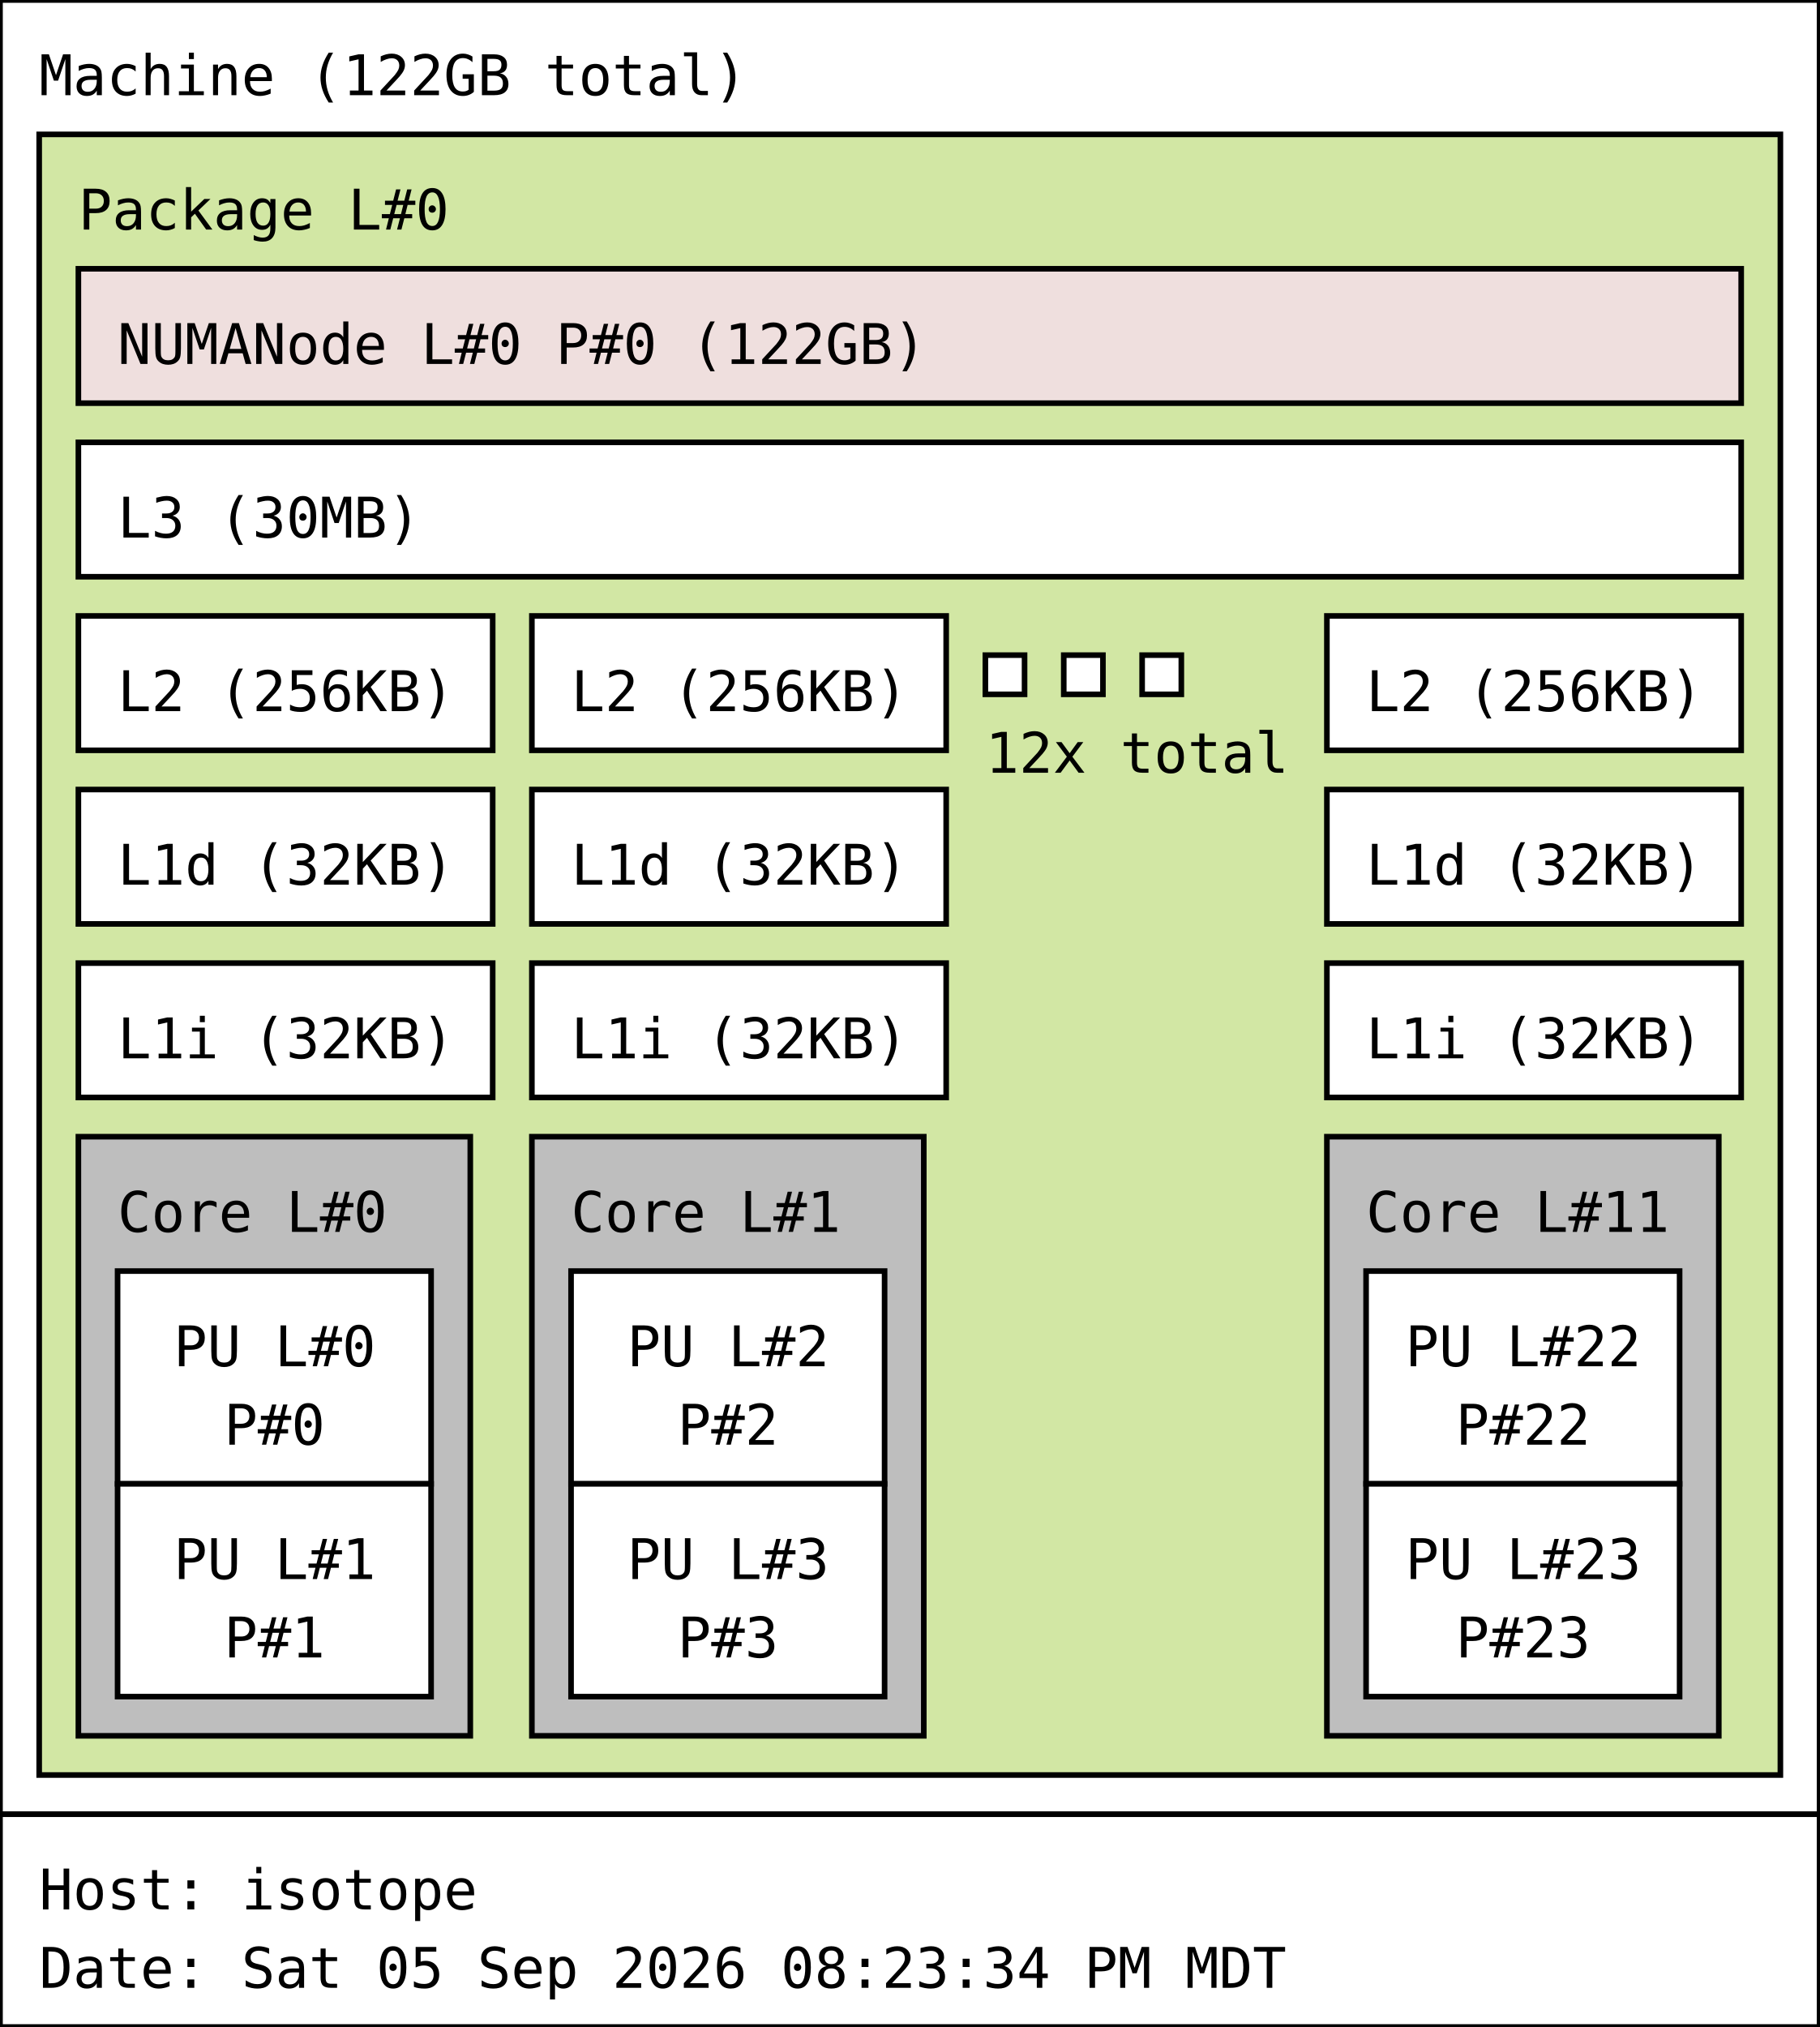
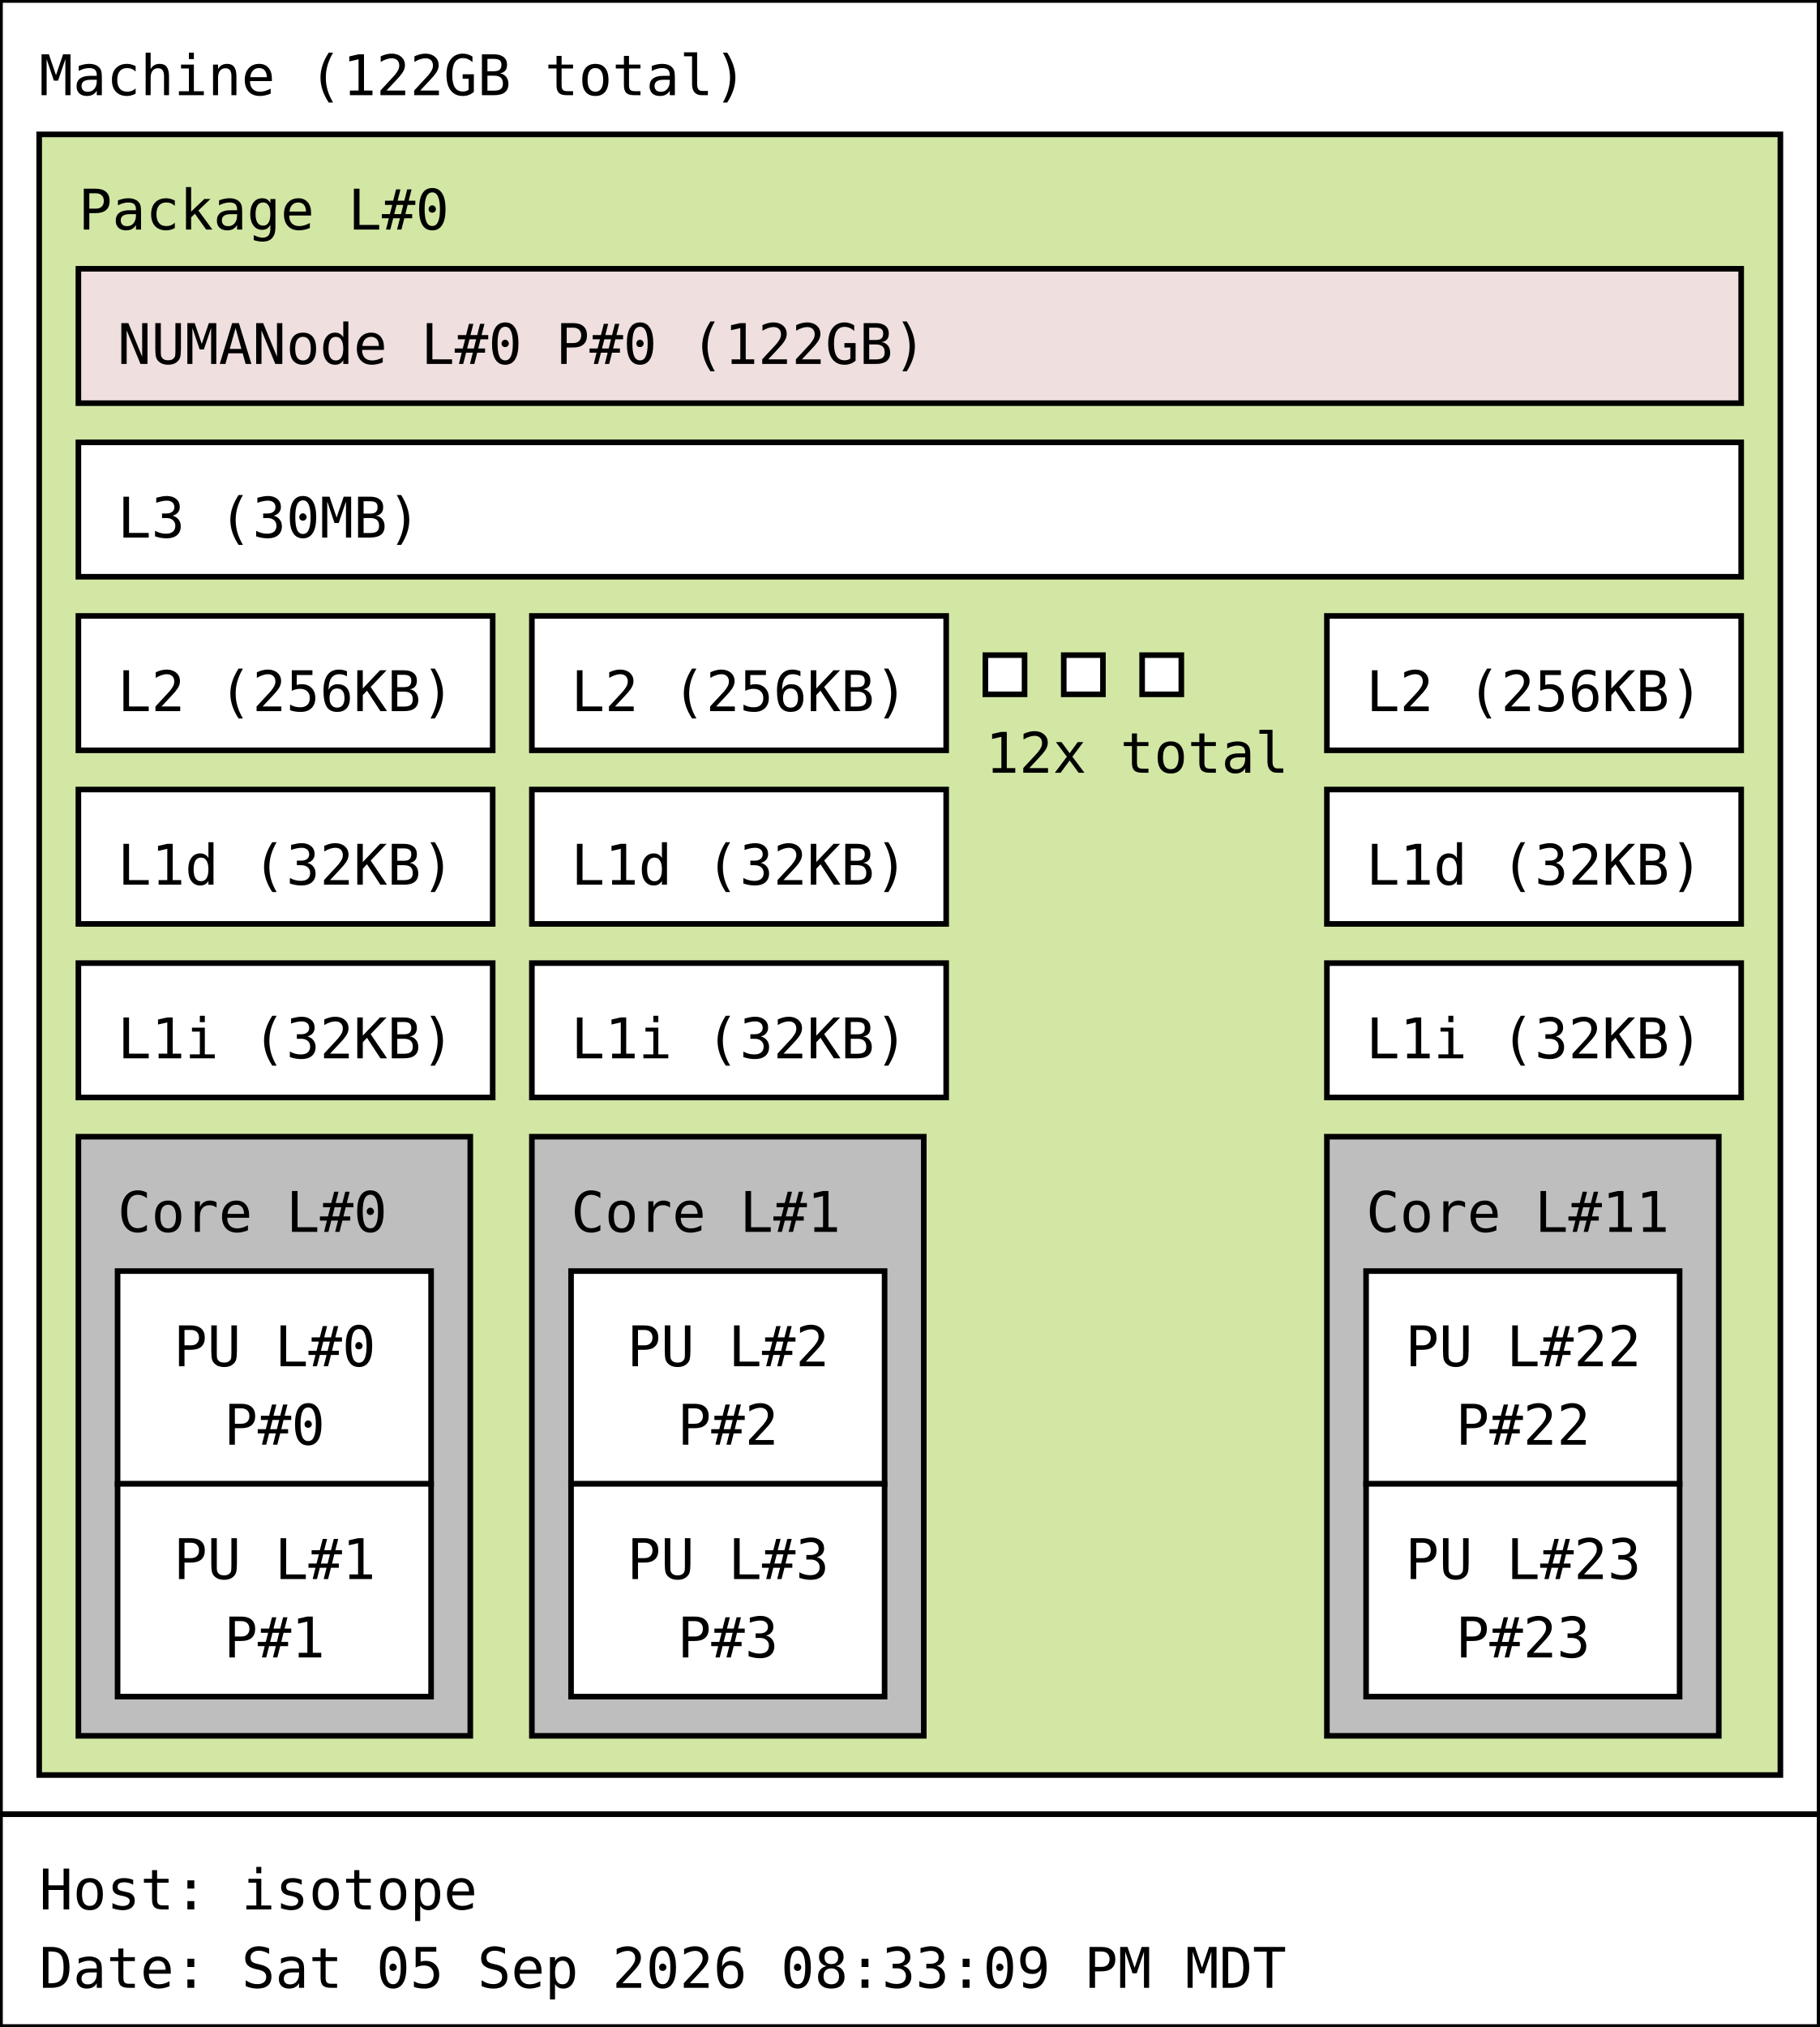
<svg xmlns="http://www.w3.org/2000/svg" width="325px" height="362px" viewBox="0 0 325px 362px" version="1.1">
  <rect id="Machine_0_rect" class="Machine" x="0" y="0" width="325" height="324" fill="rgb(255,255,255)" stroke="rgb(0,0,0)" stroke-width="1" />
  <text id="Machine_0_text" class="Machine" font-family="Monospace" x="7" y="17" fill="rgb(0,0,0)" font-size="10px">Machine (122GB total)</text>
  <rect id="Package_0_rect" class="Package" x="7" y="24" width="311" height="293" fill="rgb(210,231,164)" stroke="rgb(0,0,0)" stroke-width="1" />
  <text id="Package_0_text" class="Package" font-family="Monospace" x="14" y="41" fill="rgb(0,0,0)" font-size="10px">Package L#0</text>
  <rect id="L3_0_rect" class="L3" x="14" y="79" width="297" height="24" fill="rgb(255,255,255)" stroke="rgb(0,0,0)" stroke-width="1" />
  <text id="L3_0_text" class="L3" font-family="Monospace" x="21" y="96" fill="rgb(0,0,0)" font-size="10px">L3 (30MB)</text>
  <rect id="L2_0_rect" class="L2" x="14" y="110" width="74" height="24" fill="rgb(255,255,255)" stroke="rgb(0,0,0)" stroke-width="1" />
  <text id="L2_0_text" class="L2" font-family="Monospace" x="21" y="127" fill="rgb(0,0,0)" font-size="10px">L2 (256KB)</text>
  <rect id="L1d_0_rect" class="L1d" x="14" y="141" width="74" height="24" fill="rgb(255,255,255)" stroke="rgb(0,0,0)" stroke-width="1" />
  <text id="L1d_0_text" class="L1d" font-family="Monospace" x="21" y="158" fill="rgb(0,0,0)" font-size="10px">L1d (32KB)</text>
  <rect id="L1i_0_rect" class="L1i" x="14" y="172" width="74" height="24" fill="rgb(255,255,255)" stroke="rgb(0,0,0)" stroke-width="1" />
  <text id="L1i_0_text" class="L1i" font-family="Monospace" x="21" y="189" fill="rgb(0,0,0)" font-size="10px">L1i (32KB)</text>
  <rect id="Core_0_rect" class="Core" x="14" y="203" width="70" height="107" fill="rgb(190,190,190)" stroke="rgb(0,0,0)" stroke-width="1" />
  <text id="Core_0_text" class="Core" font-family="Monospace" x="21" y="220" fill="rgb(0,0,0)" font-size="10px">Core L#0</text>
  <rect id="PU_0_rect" class="PU" x="21" y="227" width="56" height="38" fill="rgb(255,255,255)" stroke="rgb(0,0,0)" stroke-width="1" />
  <text id="PU_0_text" class="PU" font-family="Monospace" x="31" y="244" fill="rgb(0,0,0)" font-size="10px">PU L#0</text>
  <text id="PU_0_text_1" class="PU" font-family="Monospace" x="40" y="258" fill="rgb(0,0,0)" font-size="10px">P#0</text>
  <rect id="PU_1_rect" class="PU" x="21" y="265" width="56" height="38" fill="rgb(255,255,255)" stroke="rgb(0,0,0)" stroke-width="1" />
  <text id="PU_1_text" class="PU" font-family="Monospace" x="31" y="282" fill="rgb(0,0,0)" font-size="10px">PU L#1</text>
  <text id="PU_1_text_1" class="PU" font-family="Monospace" x="40" y="296" fill="rgb(0,0,0)" font-size="10px">P#1</text>
  <rect id="L2_1_rect" class="L2" x="95" y="110" width="74" height="24" fill="rgb(255,255,255)" stroke="rgb(0,0,0)" stroke-width="1" />
  <text id="L2_1_text" class="L2" font-family="Monospace" x="102" y="127" fill="rgb(0,0,0)" font-size="10px">L2 (256KB)</text>
  <rect id="L1d_1_rect" class="L1d" x="95" y="141" width="74" height="24" fill="rgb(255,255,255)" stroke="rgb(0,0,0)" stroke-width="1" />
  <text id="L1d_1_text" class="L1d" font-family="Monospace" x="102" y="158" fill="rgb(0,0,0)" font-size="10px">L1d (32KB)</text>
  <rect id="L1i_1_rect" class="L1i" x="95" y="172" width="74" height="24" fill="rgb(255,255,255)" stroke="rgb(0,0,0)" stroke-width="1" />
  <text id="L1i_1_text" class="L1i" font-family="Monospace" x="102" y="189" fill="rgb(0,0,0)" font-size="10px">L1i (32KB)</text>
  <rect id="Core_1_rect" class="Core" x="95" y="203" width="70" height="107" fill="rgb(190,190,190)" stroke="rgb(0,0,0)" stroke-width="1" />
  <text id="Core_1_text" class="Core" font-family="Monospace" x="102" y="220" fill="rgb(0,0,0)" font-size="10px">Core L#1</text>
  <rect id="PU_2_rect" class="PU" x="102" y="227" width="56" height="38" fill="rgb(255,255,255)" stroke="rgb(0,0,0)" stroke-width="1" />
  <text id="PU_2_text" class="PU" font-family="Monospace" x="112" y="244" fill="rgb(0,0,0)" font-size="10px">PU L#2</text>
  <text id="PU_2_text_1" class="PU" font-family="Monospace" x="121" y="258" fill="rgb(0,0,0)" font-size="10px">P#2</text>
  <rect id="PU_3_rect" class="PU" x="102" y="265" width="56" height="38" fill="rgb(255,255,255)" stroke="rgb(0,0,0)" stroke-width="1" />
  <text id="PU_3_text" class="PU" font-family="Monospace" x="112" y="282" fill="rgb(0,0,0)" font-size="10px">PU L#3</text>
  <text id="PU_3_text_1" class="PU" font-family="Monospace" x="121" y="296" fill="rgb(0,0,0)" font-size="10px">P#3</text>
  <rect id="L2_2_rect" class="L2" x="176" y="117" width="7" height="7" fill="rgb(255,255,255)" stroke="rgb(0,0,0)" stroke-width="1" />
  <rect id="L2_2_rect" class="L2" x="190" y="117" width="7" height="7" fill="rgb(255,255,255)" stroke="rgb(0,0,0)" stroke-width="1" />
  <rect id="L2_2_rect" class="L2" x="204" y="117" width="7" height="7" fill="rgb(255,255,255)" stroke="rgb(0,0,0)" stroke-width="1" />
  <text id="L2_2_text" class="L2" font-family="Monospace" x="176" y="138" fill="rgb(0,0,0)" font-size="10px">12x total</text>
  <rect id="L2_11_rect" class="L2" x="237" y="110" width="74" height="24" fill="rgb(255,255,255)" stroke="rgb(0,0,0)" stroke-width="1" />
  <text id="L2_11_text" class="L2" font-family="Monospace" x="244" y="127" fill="rgb(0,0,0)" font-size="10px">L2 (256KB)</text>
  <rect id="L1d_11_rect" class="L1d" x="237" y="141" width="74" height="24" fill="rgb(255,255,255)" stroke="rgb(0,0,0)" stroke-width="1" />
  <text id="L1d_11_text" class="L1d" font-family="Monospace" x="244" y="158" fill="rgb(0,0,0)" font-size="10px">L1d (32KB)</text>
  <rect id="L1i_11_rect" class="L1i" x="237" y="172" width="74" height="24" fill="rgb(255,255,255)" stroke="rgb(0,0,0)" stroke-width="1" />
  <text id="L1i_11_text" class="L1i" font-family="Monospace" x="244" y="189" fill="rgb(0,0,0)" font-size="10px">L1i (32KB)</text>
  <rect id="Core_11_rect" class="Core" x="237" y="203" width="70" height="107" fill="rgb(190,190,190)" stroke="rgb(0,0,0)" stroke-width="1" />
  <text id="Core_11_text" class="Core" font-family="Monospace" x="244" y="220" fill="rgb(0,0,0)" font-size="10px">Core L#11</text>
  <rect id="PU_22_rect" class="PU" x="244" y="227" width="56" height="38" fill="rgb(255,255,255)" stroke="rgb(0,0,0)" stroke-width="1" />
  <text id="PU_22_text" class="PU" font-family="Monospace" x="251" y="244" fill="rgb(0,0,0)" font-size="10px">PU L#22</text>
  <text id="PU_22_text_1" class="PU" font-family="Monospace" x="260" y="258" fill="rgb(0,0,0)" font-size="10px">P#22</text>
  <rect id="PU_23_rect" class="PU" x="244" y="265" width="56" height="38" fill="rgb(255,255,255)" stroke="rgb(0,0,0)" stroke-width="1" />
  <text id="PU_23_text" class="PU" font-family="Monospace" x="251" y="282" fill="rgb(0,0,0)" font-size="10px">PU L#23</text>
  <text id="PU_23_text_1" class="PU" font-family="Monospace" x="260" y="296" fill="rgb(0,0,0)" font-size="10px">P#23</text>
  <rect id="NUMANode_0_rect" class="NUMANode" x="14" y="48" width="297" height="24" fill="rgb(239,223,222)" stroke="rgb(0,0,0)" stroke-width="1" />
  <text id="NUMANode_0_text" class="NUMANode" font-family="Monospace" x="21" y="65" fill="rgb(0,0,0)" font-size="10px">NUMANode L#0 P#0 (122GB)</text>
  <rect id="anon_rect" x="0" y="324" width="325" height="38" fill="rgb(255,255,255)" stroke="rgb(0,0,0)" stroke-width="1" />
  <text id="anon_text" font-family="Monospace" x="7" y="341" fill="rgb(0,0,0)" font-size="10px">Host: isotope</text>
-   <text id="anon_text_1" font-family="Monospace" x="7" y="355" fill="rgb(0,0,0)" font-size="10px">Date: Sat 05 Sep 2026 08:23:34 PM MDT</text>
+   <text id="anon_text_1" font-family="Monospace" x="7" y="355" fill="rgb(0,0,0)" font-size="10px">Date: Sat 05 Sep 2026 08:33:09 PM MDT</text>
</svg>
